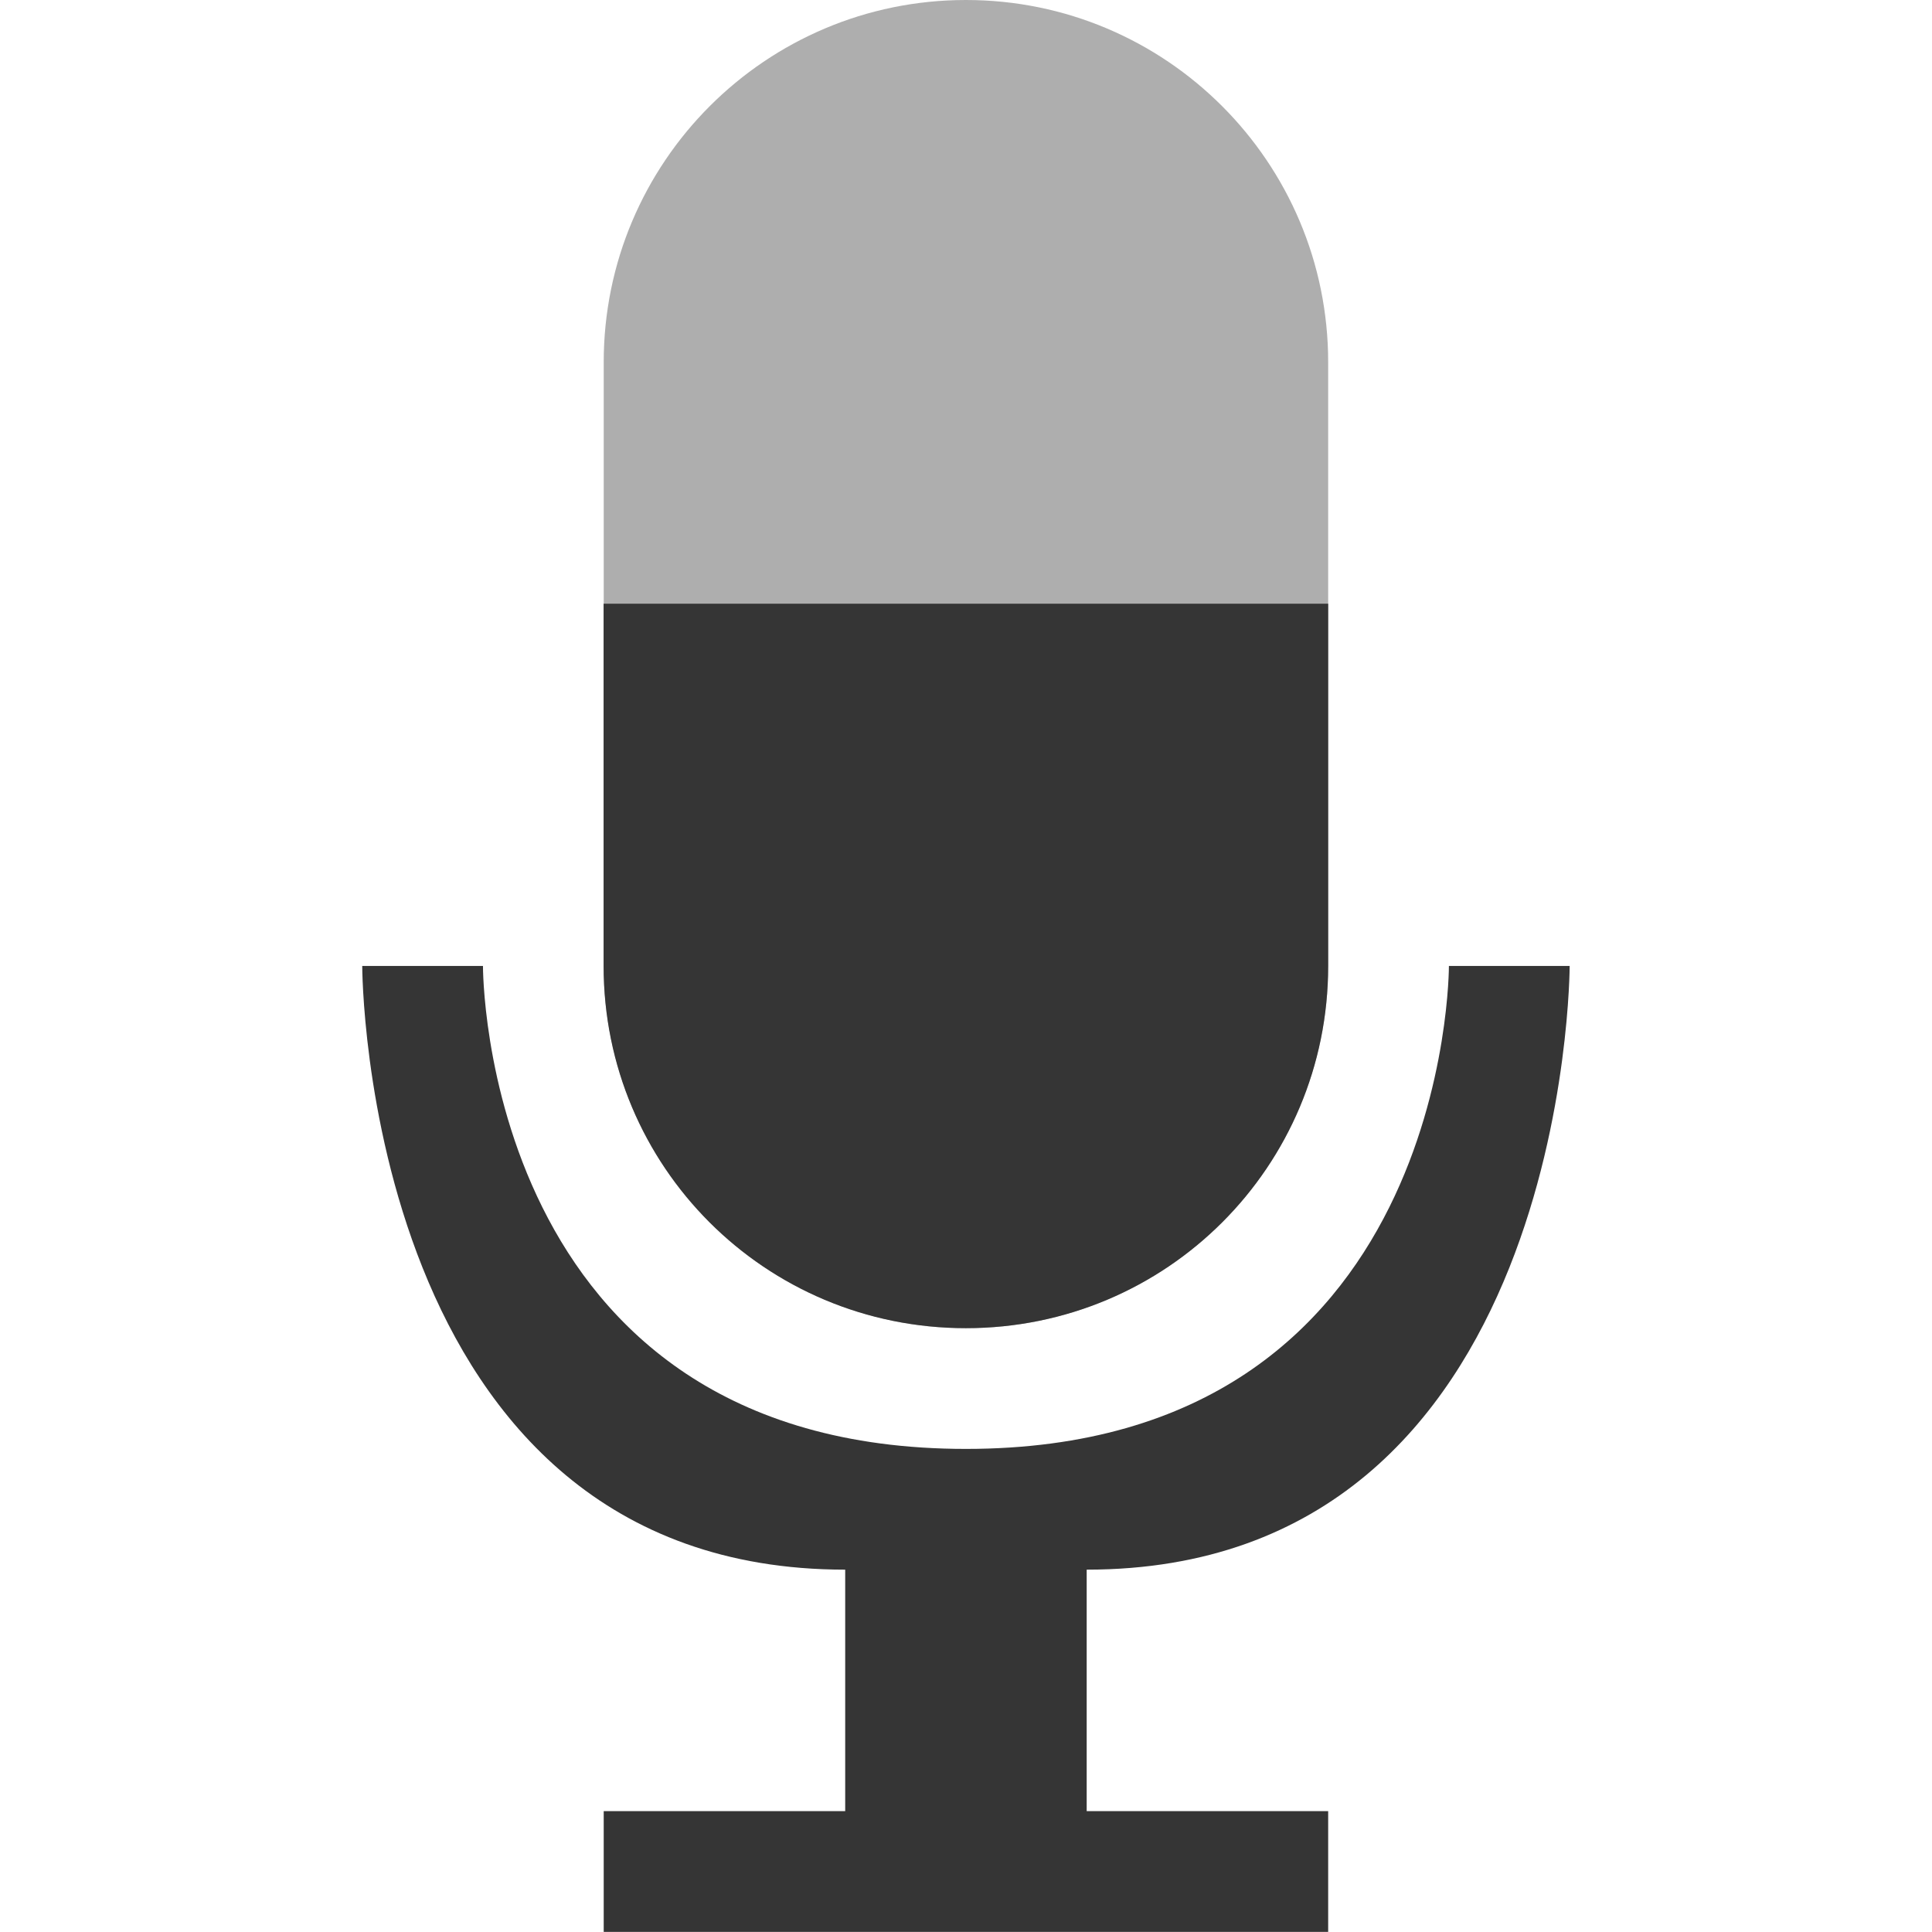
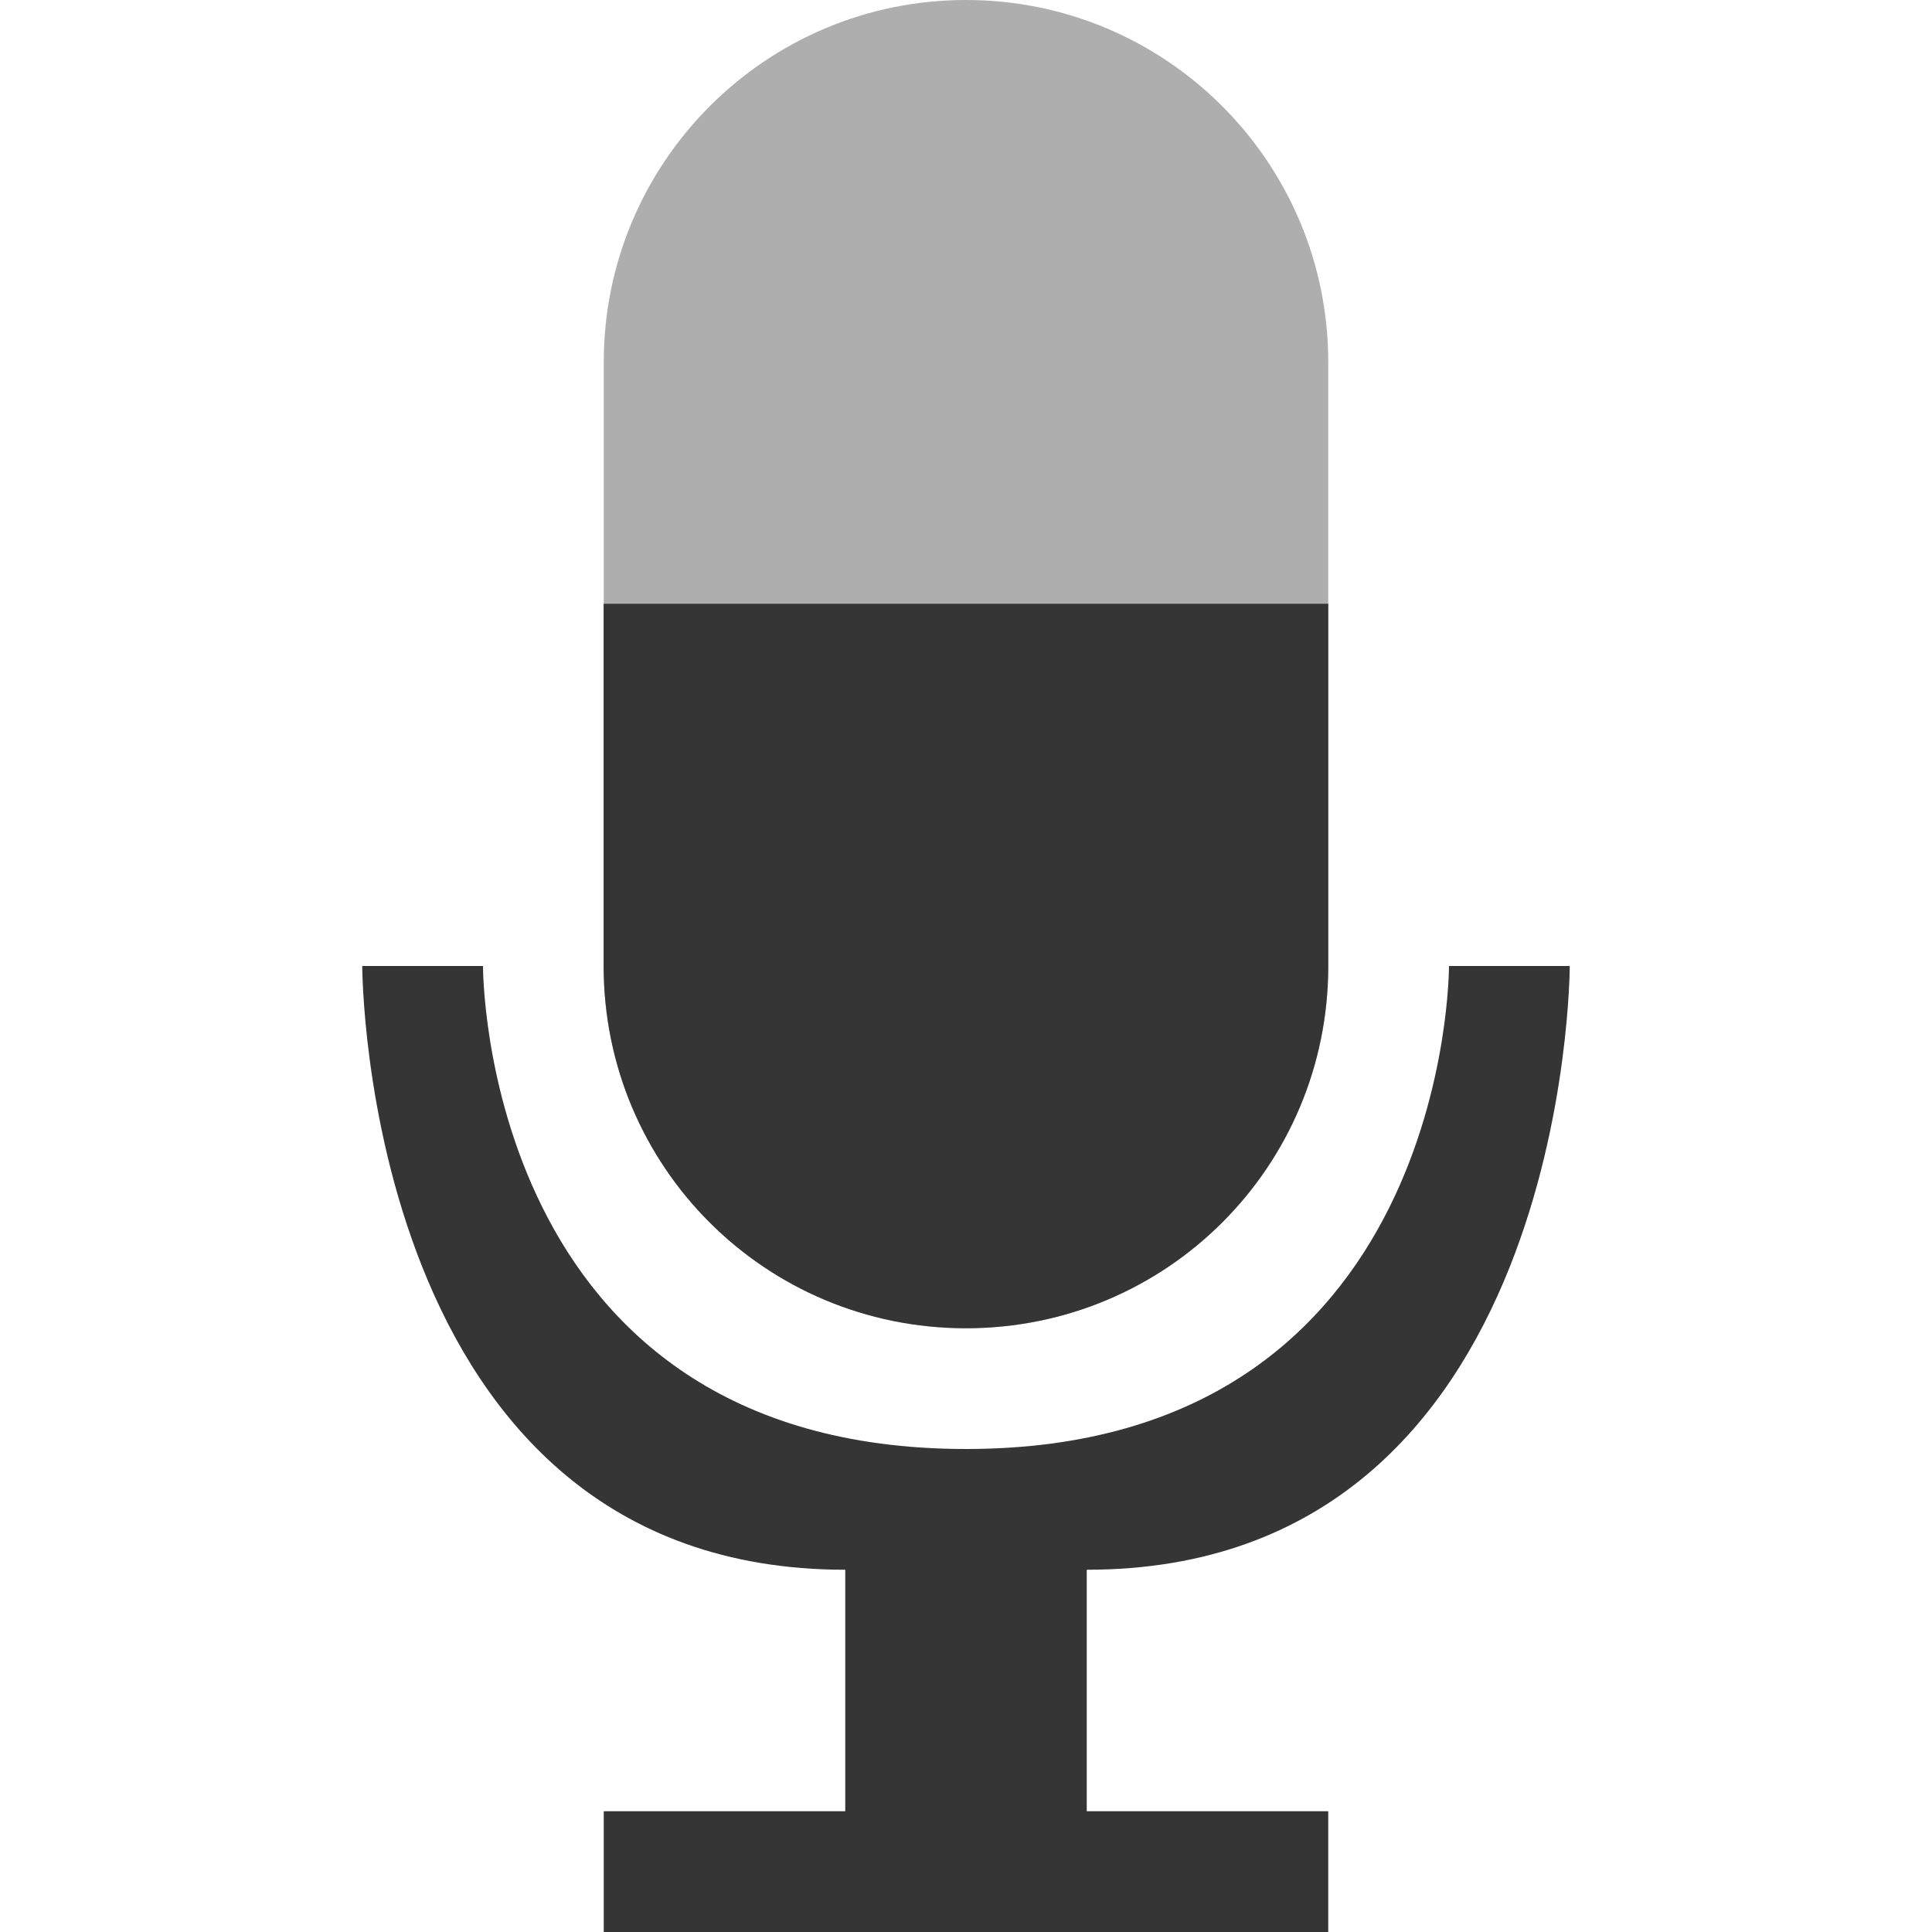
- <svg xmlns="http://www.w3.org/2000/svg" viewBox="0 0 16 16.001" height="16">
+ <svg xmlns="http://www.w3.org/2000/svg" viewBox="0 0 16 16">
  <rect height="11" rx="3" x="5" width="6" style="fill:#353535;opacity:0.4" />
  <path d="m 3 8 c 0 0 0 5 4 5 l 0 2 -2 0 0 1 6 0 0 -1 -2 0 0 -2 c 4 0 4 -5 4 -5 l -1 0 c 0 0 0.015 4 -4 4 -4.02 0 -4 -4 -4 -4 z" style="fill:#353535;opacity:1" />
  <path d="m 11 5 0 3 c 0 1.662 -1.338 3 -3 3 l -0.001 0 c -1.662 0 -3 -1.338 -3 -3 l 0 -3 z" style="fill:#353535;opacity:1" />
</svg>
